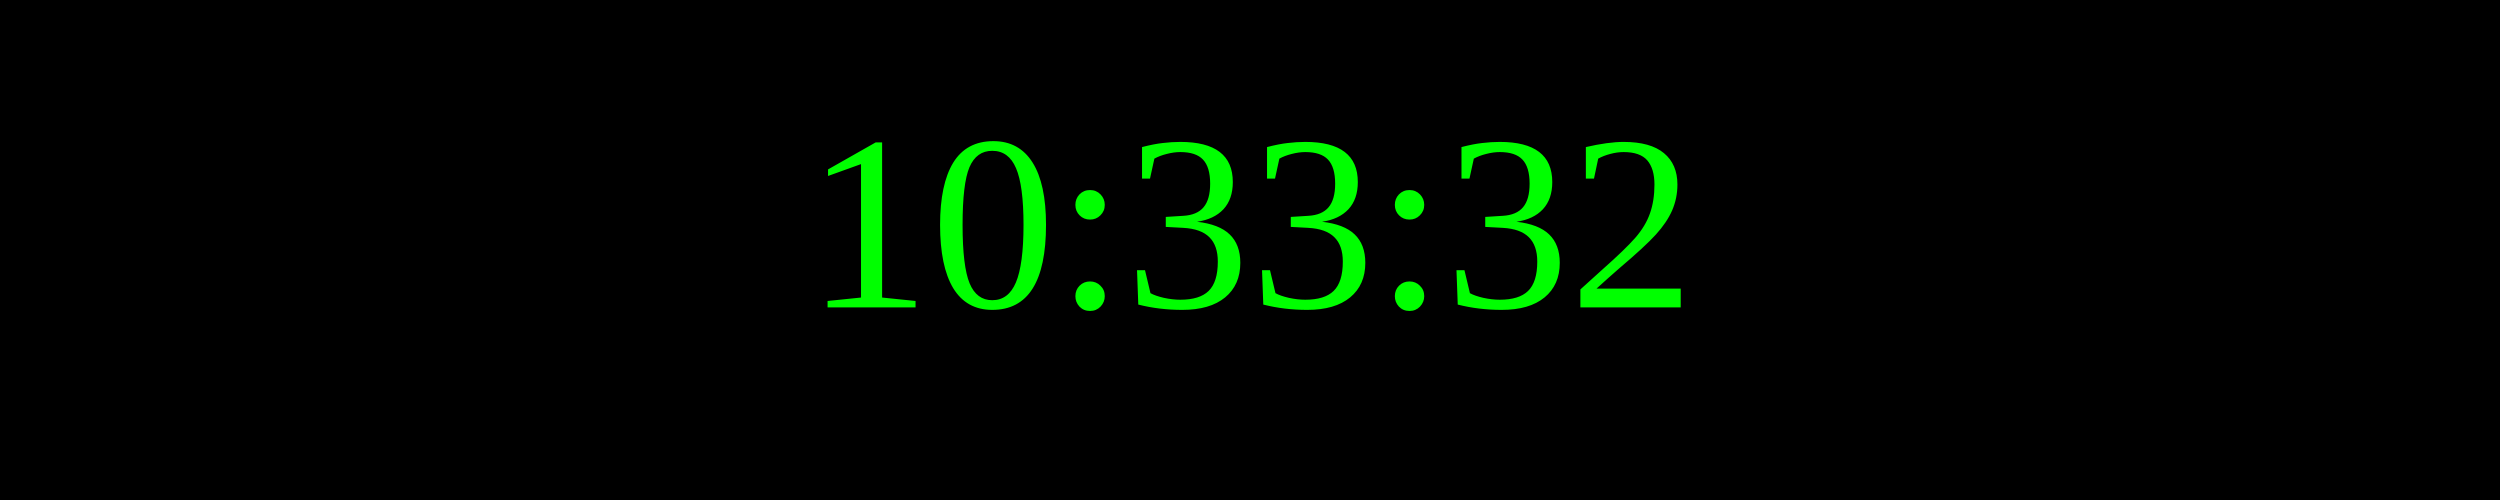
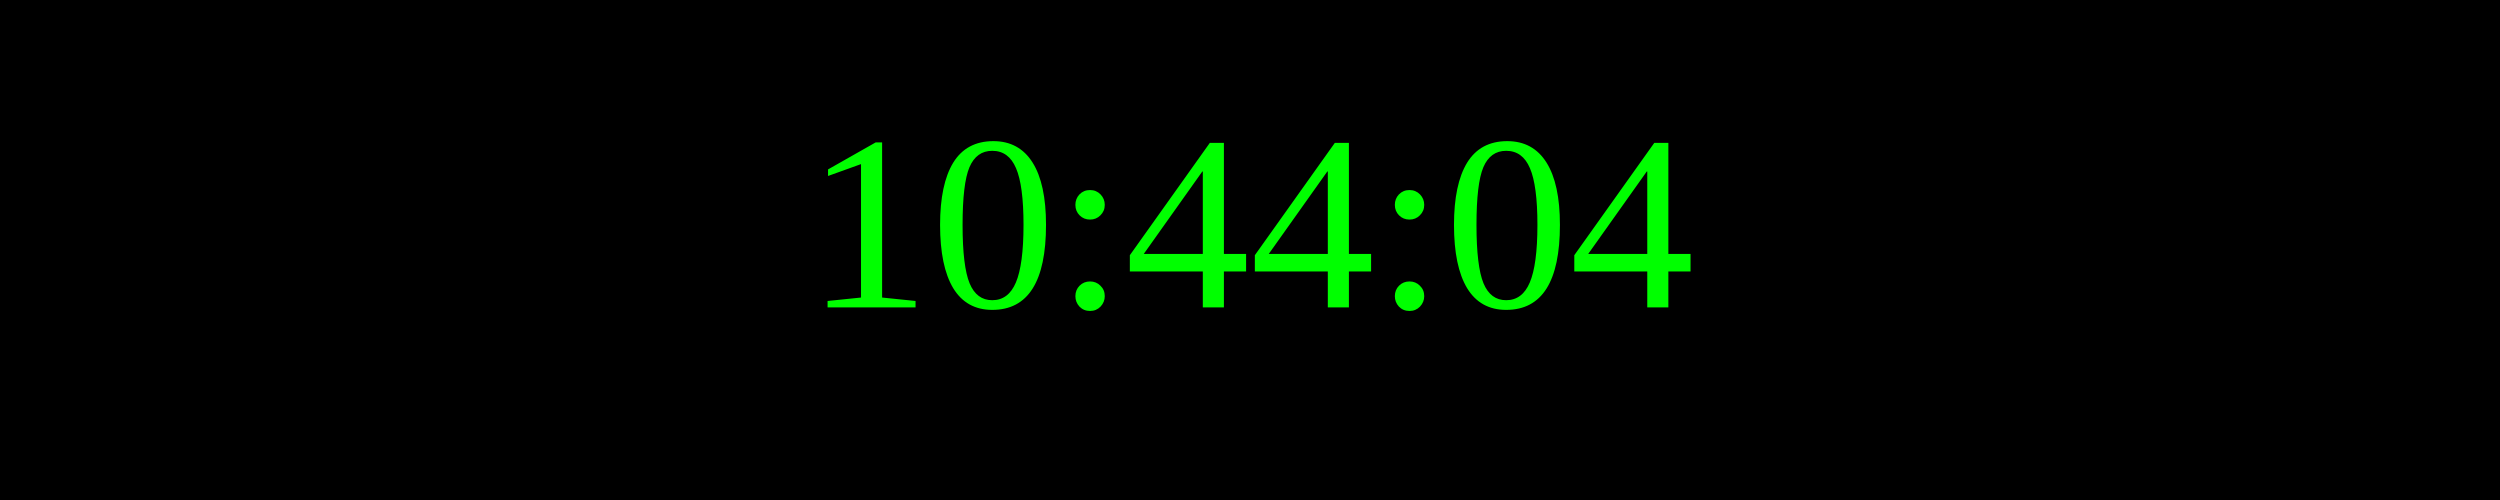
<svg xmlns="http://www.w3.org/2000/svg" width="250" height="50">
  <rect width="100%" height="100%" fill="black" />
  <text x="50%" y="50%" font-size="25" fill="lime" text-anchor="middle" dominant-baseline="middle">
- 10:33:32
+ 10:44:04
</text>
</svg>
